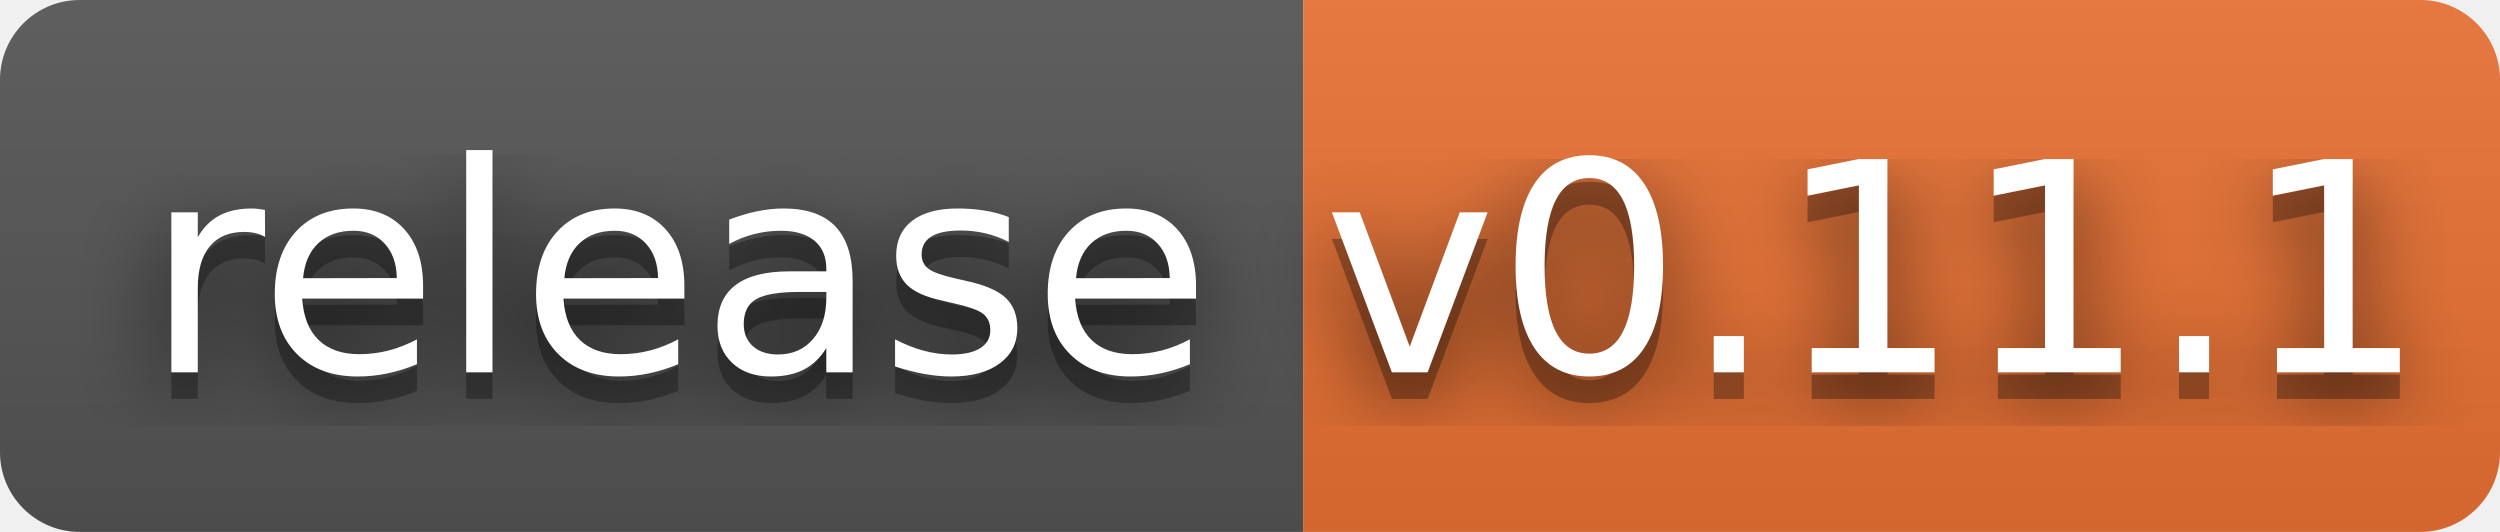
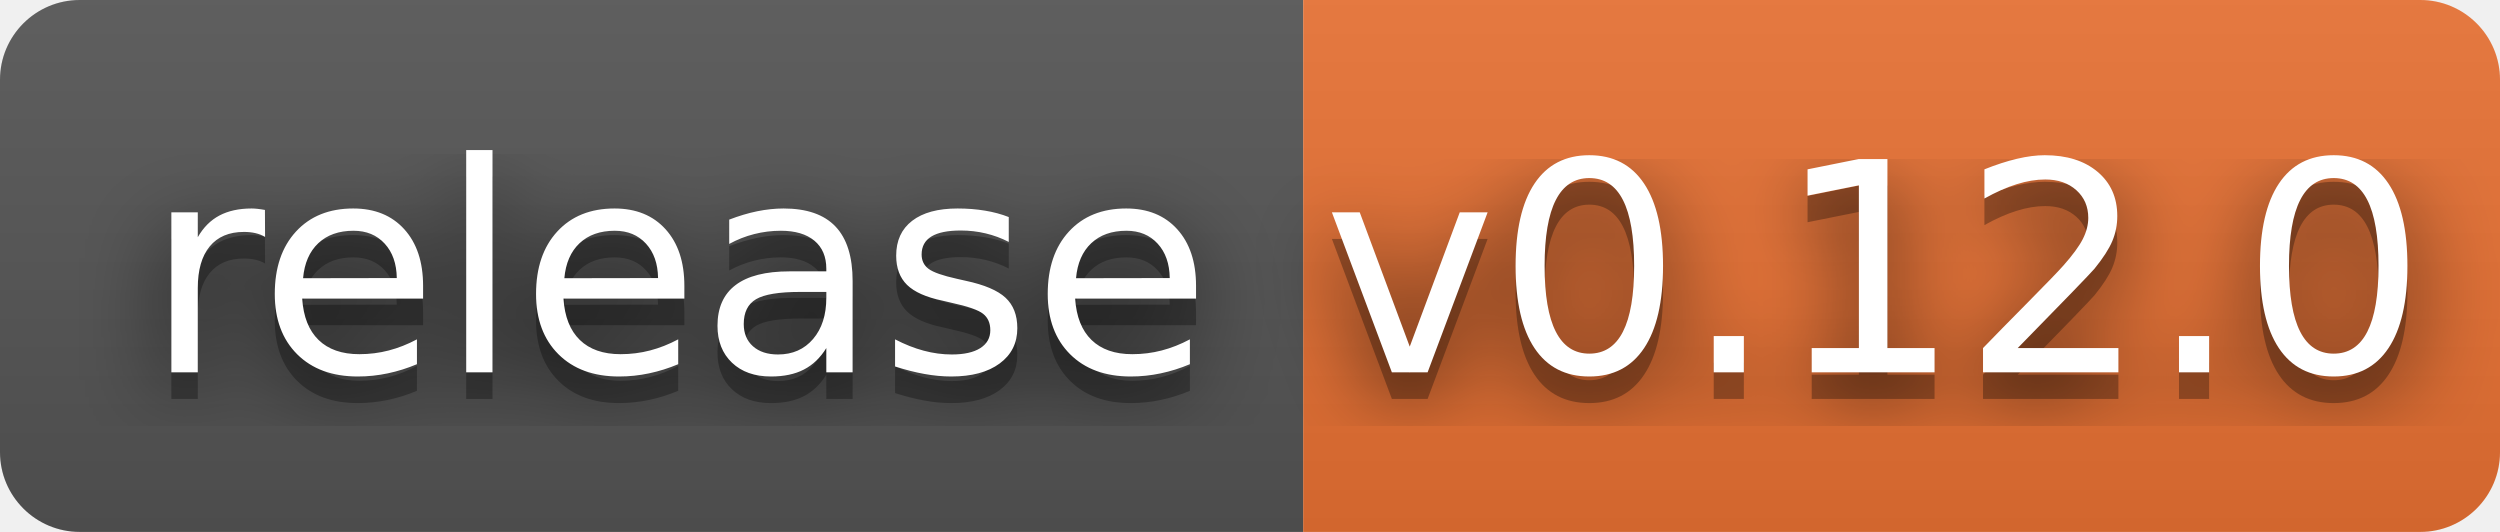
- <svg xmlns="http://www.w3.org/2000/svg" width="94" height="20" role="img" aria-label="release: v0.11.1">
+ <svg xmlns="http://www.w3.org/2000/svg" width="94" height="20" role="img" aria-label="release: v0.12.0">
  <filter id="blur">
    <feGaussianBlur stdDeviation="16" />
  </filter>
  <linearGradient id="s" x2="0" y2="100%">
    <stop offset="0" stop-color="#bbb" stop-opacity=".1" />
    <stop offset="1" stop-opacity=".1" />
  </linearGradient>
  <clipPath id="r">
    <rect width="94" height="20" rx="3" />
  </clipPath>
  <g clip-path="url(#r)">
    <rect width="49" height="20" fill="#555" />
    <rect x="49" width="45" height="20" fill="#ea7233" />
    <rect width="94" height="20" fill="url(#s)" />
  </g>
  <g fill="#fff" text-anchor="middle" font-family="Verdana,Geneva,DejaVu Sans,sans-serif" text-rendering="geometricPrecision" font-size="110">
    <g transform="scale(.1)">
      <g aria-hidden="true" fill="#010101">
        <text x="255" y="150" fill-opacity=".8" filter="url(#blur)" textLength="390">release</text>
        <text x="255" y="150" fill-opacity=".3" textLength="390">release</text>
      </g>
      <text x="255" y="140" textLength="390">release</text>
    </g>
    <g transform="scale(.1)">
      <g aria-hidden="true" fill="#010101">
-         <text x="705" y="150" fill-opacity=".8" filter="url(#blur)" textLength="350">v0.11.1</text>
-         <text x="705" y="150" fill-opacity=".3" textLength="350">v0.11.1</text>
+         <text x="705" y="150" fill-opacity=".8" filter="url(#blur)" textLength="350">v0.12.0</text>
+         <text x="705" y="150" fill-opacity=".3" textLength="350">v0.12.0</text>
      </g>
-       <text x="705" y="140" textLength="350">v0.11.1</text>
+       <text x="705" y="140" textLength="350">v0.12.0</text>
    </g>
  </g>
</svg>
